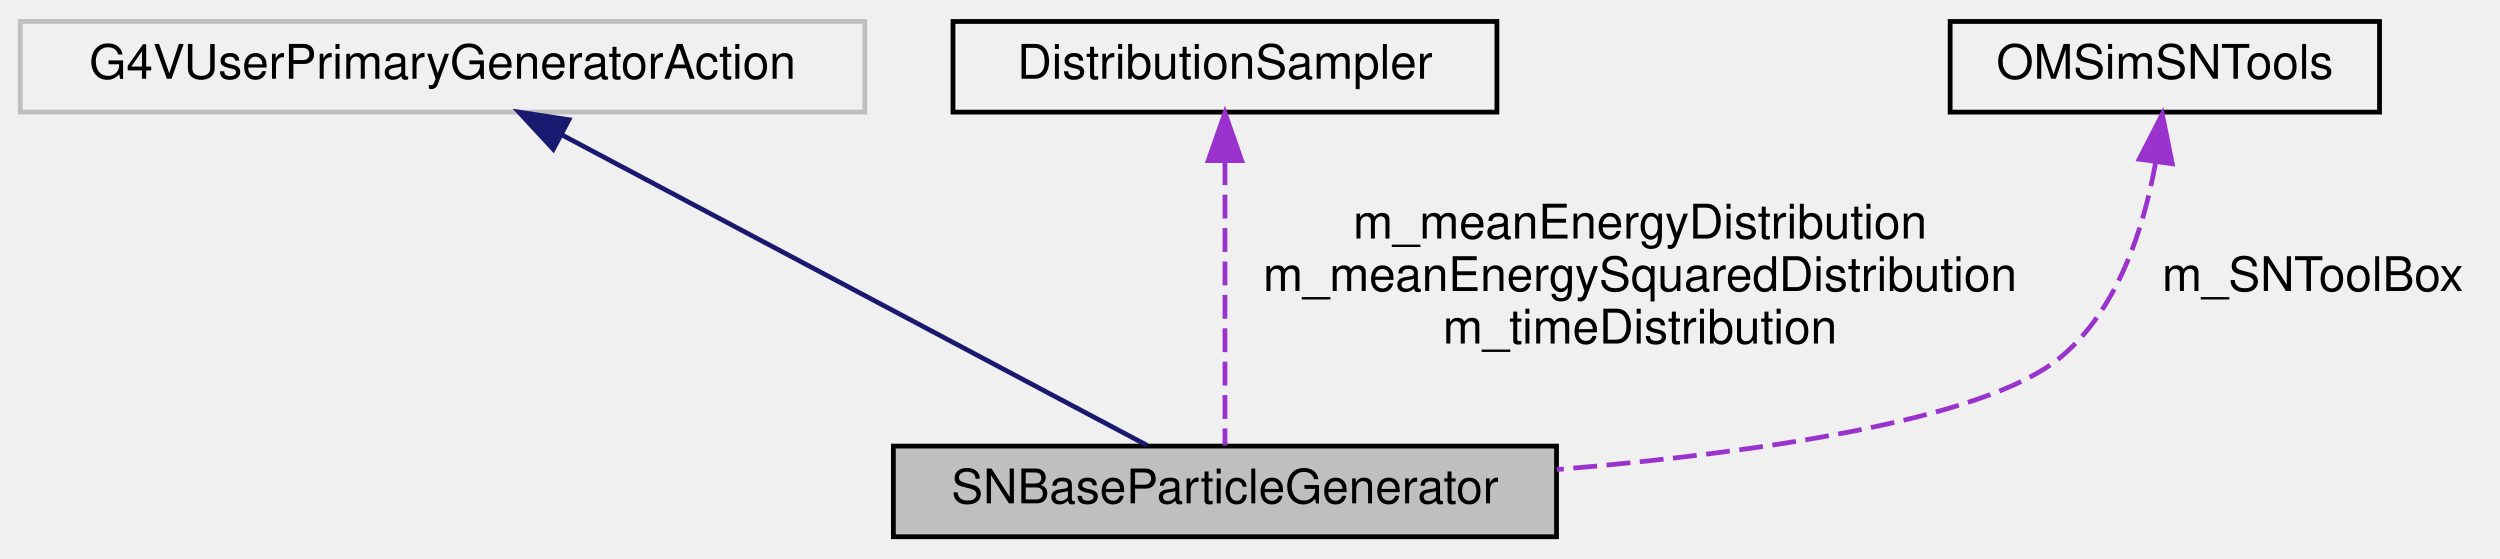
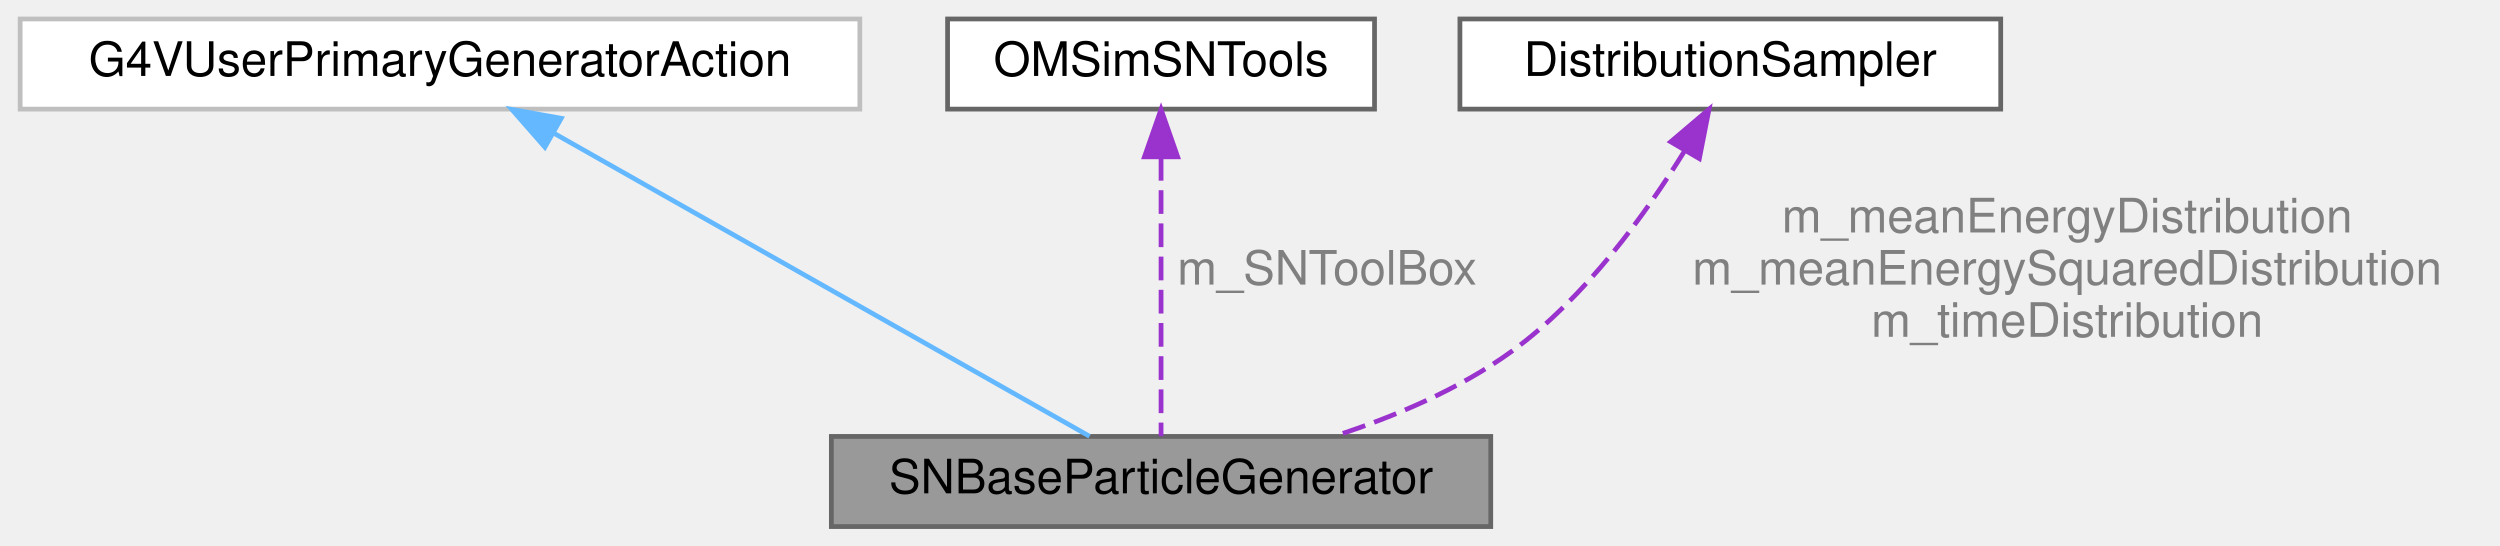
- <svg xmlns="http://www.w3.org/2000/svg" xmlns:xlink="http://www.w3.org/1999/xlink" width="524pt" height="117pt" viewBox="0.00 0.00 523.50 117.00">
-   <g id="graph0" class="graph" transform="scale(1 1) rotate(0) translate(4 113)">
-     <g id="node1" class="node">
-       <g id="a_node1">
+ <svg xmlns="http://www.w3.org/2000/svg" xmlns:xlink="http://www.w3.org/1999/xlink" width="527pt" height="115pt" viewBox="0.00 0.00 526.50 115.00">
+   <g id="graph0" class="graph" transform="scale(1 1) rotate(0) translate(4 111)">
+     <g id="Node000001" class="node">
+       <g id="a_Node000001">
        <a xlink:title=" ">
-           <polygon fill="#bfbfbf" stroke="black" points="183,-0.5 183,-19.5 322,-19.5 322,-0.5 183,-0.5" />
-           <text text-anchor="middle" x="252.5" y="-7.5" font-family="Helvetica,sans-Serif" font-size="10.00">SNBaseParticleGenerator</text>
+           <polygon fill="#999999" stroke="#666666" points="310,-19 171,-19 171,0 310,0 310,-19" />
+           <text text-anchor="middle" x="240.5" y="-7" font-family="Helvetica,sans-Serif" font-size="10.00">SNBaseParticleGenerator</text>
        </a>
      </g>
    </g>
-     <g id="node2" class="node">
-       <g id="a_node2">
+     <g id="Node000002" class="node">
+       <g id="a_Node000002">
        <a xlink:title=" ">
-           <polygon fill="none" stroke="#bfbfbf" points="0,-89.5 0,-108.5 177,-108.5 177,-89.5 0,-89.5" />
-           <text text-anchor="middle" x="88.5" y="-96.5" font-family="Helvetica,sans-Serif" font-size="10.00">G4VUserPrimaryGeneratorAction</text>
+           <polygon fill="white" stroke="#bfbfbf" points="177,-107 0,-107 0,-88 177,-88 177,-107" />
+           <text text-anchor="middle" x="88.5" y="-95" font-family="Helvetica,sans-Serif" font-size="10.00">G4VUserPrimaryGeneratorAction</text>
        </a>
      </g>
    </g>
-     <g id="edge1" class="edge">
-       <path fill="none" stroke="midnightblue" d="M113.37,-84.81C147.35,-66.78 207.36,-34.95 236.17,-19.66" />
-       <polygon fill="midnightblue" stroke="midnightblue" points="111.72,-81.72 104.52,-89.5 115,-87.91 111.72,-81.72" />
-     </g>
-     <g id="node3" class="node">
-       <g id="a_node3">
-         <a xlink:href="class_distribution_sampler.html" target="_top" xlink:title="Utility class for sampling from a given distribution using the inverse cumulative function and interp...">
-           <polygon fill="none" stroke="black" points="195.5,-89.5 195.5,-108.5 309.5,-108.5 309.5,-89.5 195.5,-89.5" />
-           <text text-anchor="middle" x="252.5" y="-96.5" font-family="Helvetica,sans-Serif" font-size="10.00">DistributionSampler</text>
+     <g id="edge1_Node000001_Node000002" class="edge">
+       <g id="a_edge1_Node000001_Node000002">
+         <a xlink:title=" ">
+           <path fill="none" stroke="#63b8ff" d="M112.68,-82.82C144.38,-64.88 199.07,-33.94 225.43,-19.03" />
+           <polygon fill="#63b8ff" stroke="#63b8ff" points="110.61,-79.97 103.63,-87.94 114.06,-86.06 110.61,-79.97" />
        </a>
      </g>
    </g>
-     <g id="edge2" class="edge">
-       <path fill="none" stroke="#9a32cd" stroke-dasharray="5,2" d="M252.5,-79.19C252.5,-60.74 252.5,-33.41 252.5,-19.62" />
-       <polygon fill="#9a32cd" stroke="#9a32cd" points="249,-79.34 252.5,-89.34 256,-79.34 249,-79.34" />
-       <text text-anchor="middle" x="339.5" y="-63" font-family="Helvetica,sans-Serif" font-size="10.00"> m_meanEnergyDistribution</text>
-       <text text-anchor="middle" x="339.5" y="-52" font-family="Helvetica,sans-Serif" font-size="10.00">m_meanEnergySquaredDistribution</text>
-       <text text-anchor="middle" x="339.5" y="-41" font-family="Helvetica,sans-Serif" font-size="10.00">m_timeDistribution</text>
-     </g>
-     <g id="node4" class="node">
-       <g id="a_node4">
+     <g id="Node000003" class="node">
+       <g id="a_Node000003">
        <a xlink:href="class_o_m_sim_s_n_tools.html" target="_top" xlink:title="Provides utility methods for generating ENES and IBD interactions.">
-           <polygon fill="none" stroke="black" points="404.5,-89.5 404.5,-108.5 494.5,-108.5 494.5,-89.5 404.5,-89.5" />
-           <text text-anchor="middle" x="449.5" y="-96.5" font-family="Helvetica,sans-Serif" font-size="10.00">OMSimSNTools</text>
+           <polygon fill="white" stroke="#666666" points="285.5,-107 195.5,-107 195.5,-88 285.5,-88 285.5,-107" />
+           <text text-anchor="middle" x="240.5" y="-95" font-family="Helvetica,sans-Serif" font-size="10.00">OMSimSNTools</text>
        </a>
      </g>
    </g>
-     <g id="edge3" class="edge">
-       <path fill="none" stroke="#9a32cd" stroke-dasharray="5,2" d="M447.56,-78.89C445.14,-65.4 439.7,-48 427.5,-38 411.45,-24.85 363.66,-18.06 322.07,-14.58" />
-       <polygon fill="#9a32cd" stroke="#9a32cd" points="444.13,-79.64 448.96,-89.07 451.06,-78.68 444.13,-79.64" />
-       <text text-anchor="middle" x="480.5" y="-52" font-family="Helvetica,sans-Serif" font-size="10.00"> m_SNToolBox</text>
+     <g id="edge2_Node000001_Node000003" class="edge">
+       <g id="a_edge2_Node000001_Node000003">
+         <a xlink:title=" ">
+           <path fill="none" stroke="#9a32cd" stroke-dasharray="5,2" d="M240.5,-77.91C240.5,-59.67 240.5,-32.65 240.5,-19.03" />
+           <polygon fill="#9a32cd" stroke="#9a32cd" points="237,-77.94 240.5,-87.94 244,-77.94 237,-77.94" />
+         </a>
+       </g>
+       <text text-anchor="middle" x="275.5" y="-51" font-family="Helvetica,sans-Serif" font-size="10.00" fill="grey"> m_SNToolBox</text>
+     </g>
+     <g id="Node000004" class="node">
+       <g id="a_Node000004">
+         <a xlink:href="class_distribution_sampler.html" target="_top" xlink:title="Utility class for sampling from a given distribution using the inverse cumulative function and interp...">
+           <polygon fill="white" stroke="#666666" points="417.5,-107 303.5,-107 303.5,-88 417.5,-88 417.5,-107" />
+           <text text-anchor="middle" x="360.5" y="-95" font-family="Helvetica,sans-Serif" font-size="10.00">DistributionSampler</text>
+         </a>
+       </g>
+     </g>
+     <g id="edge3_Node000001_Node000004" class="edge">
+       <g id="a_edge3_Node000001_Node000004">
+         <a xlink:title=" ">
+           <path fill="none" stroke="#9a32cd" stroke-dasharray="5,2" d="M350.94,-79.31C342.8,-66.09 329.97,-48.24 314.5,-37 303.46,-28.98 289.75,-23.18 277.15,-19.09" />
+           <polygon fill="#9a32cd" stroke="#9a32cd" points="347.93,-81.11 356.01,-87.96 353.97,-77.56 347.93,-81.11" />
+         </a>
+       </g>
+       <text text-anchor="middle" x="431.5" y="-62" font-family="Helvetica,sans-Serif" font-size="10.00" fill="grey"> m_meanEnergyDistribution</text>
+       <text text-anchor="middle" x="431.5" y="-51" font-family="Helvetica,sans-Serif" font-size="10.00" fill="grey">m_meanEnergySquaredDistribution</text>
+       <text text-anchor="middle" x="431.5" y="-40" font-family="Helvetica,sans-Serif" font-size="10.00" fill="grey">m_timeDistribution</text>
    </g>
  </g>
</svg>
